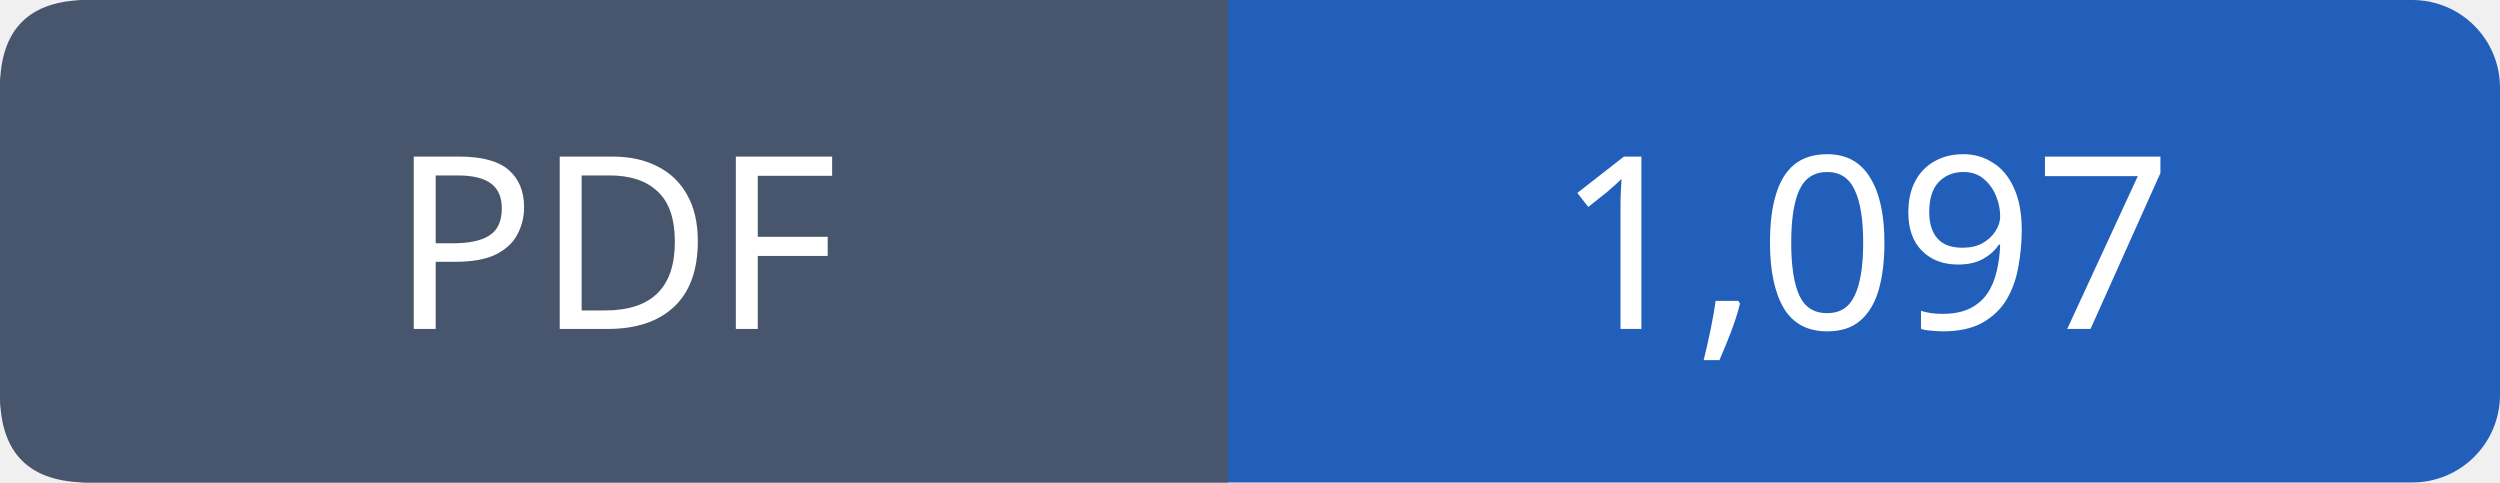
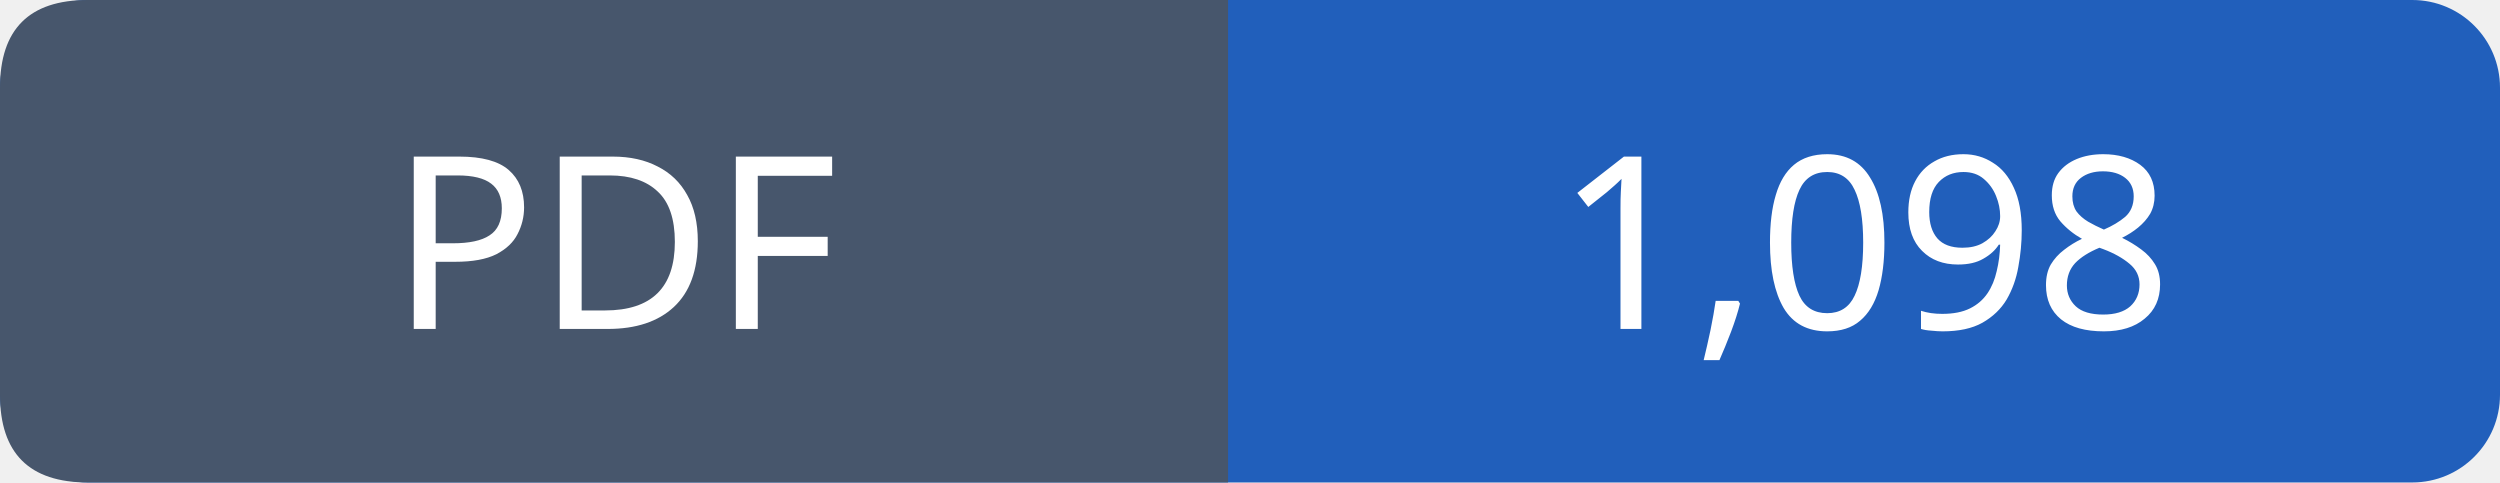
- <svg xmlns="http://www.w3.org/2000/svg" width="114" height="22" viewBox="0 0 114 22" role="img" aria-label="PDF: 1,097">
+ <svg xmlns="http://www.w3.org/2000/svg" width="114" height="22" viewBox="0 0 114 22" role="img" aria-label="PDF: 1,098">
  <rect width="114" height="22" rx="4" fill="#215fbb" />
  <path fill="#47566c" d="M4 0h52v22H4q-4 0-4-4V4q0-4 4-4" />
  <g font-family="Verdana,sans-serif" font-size="11" fill="white" text-anchor="middle">
    <text x="28.0" y="15">PDF</text>
-     <text x="85.0" y="15">1,097</text>
+     <text x="85.0" y="15">1,098</text>
  </g>
</svg>
